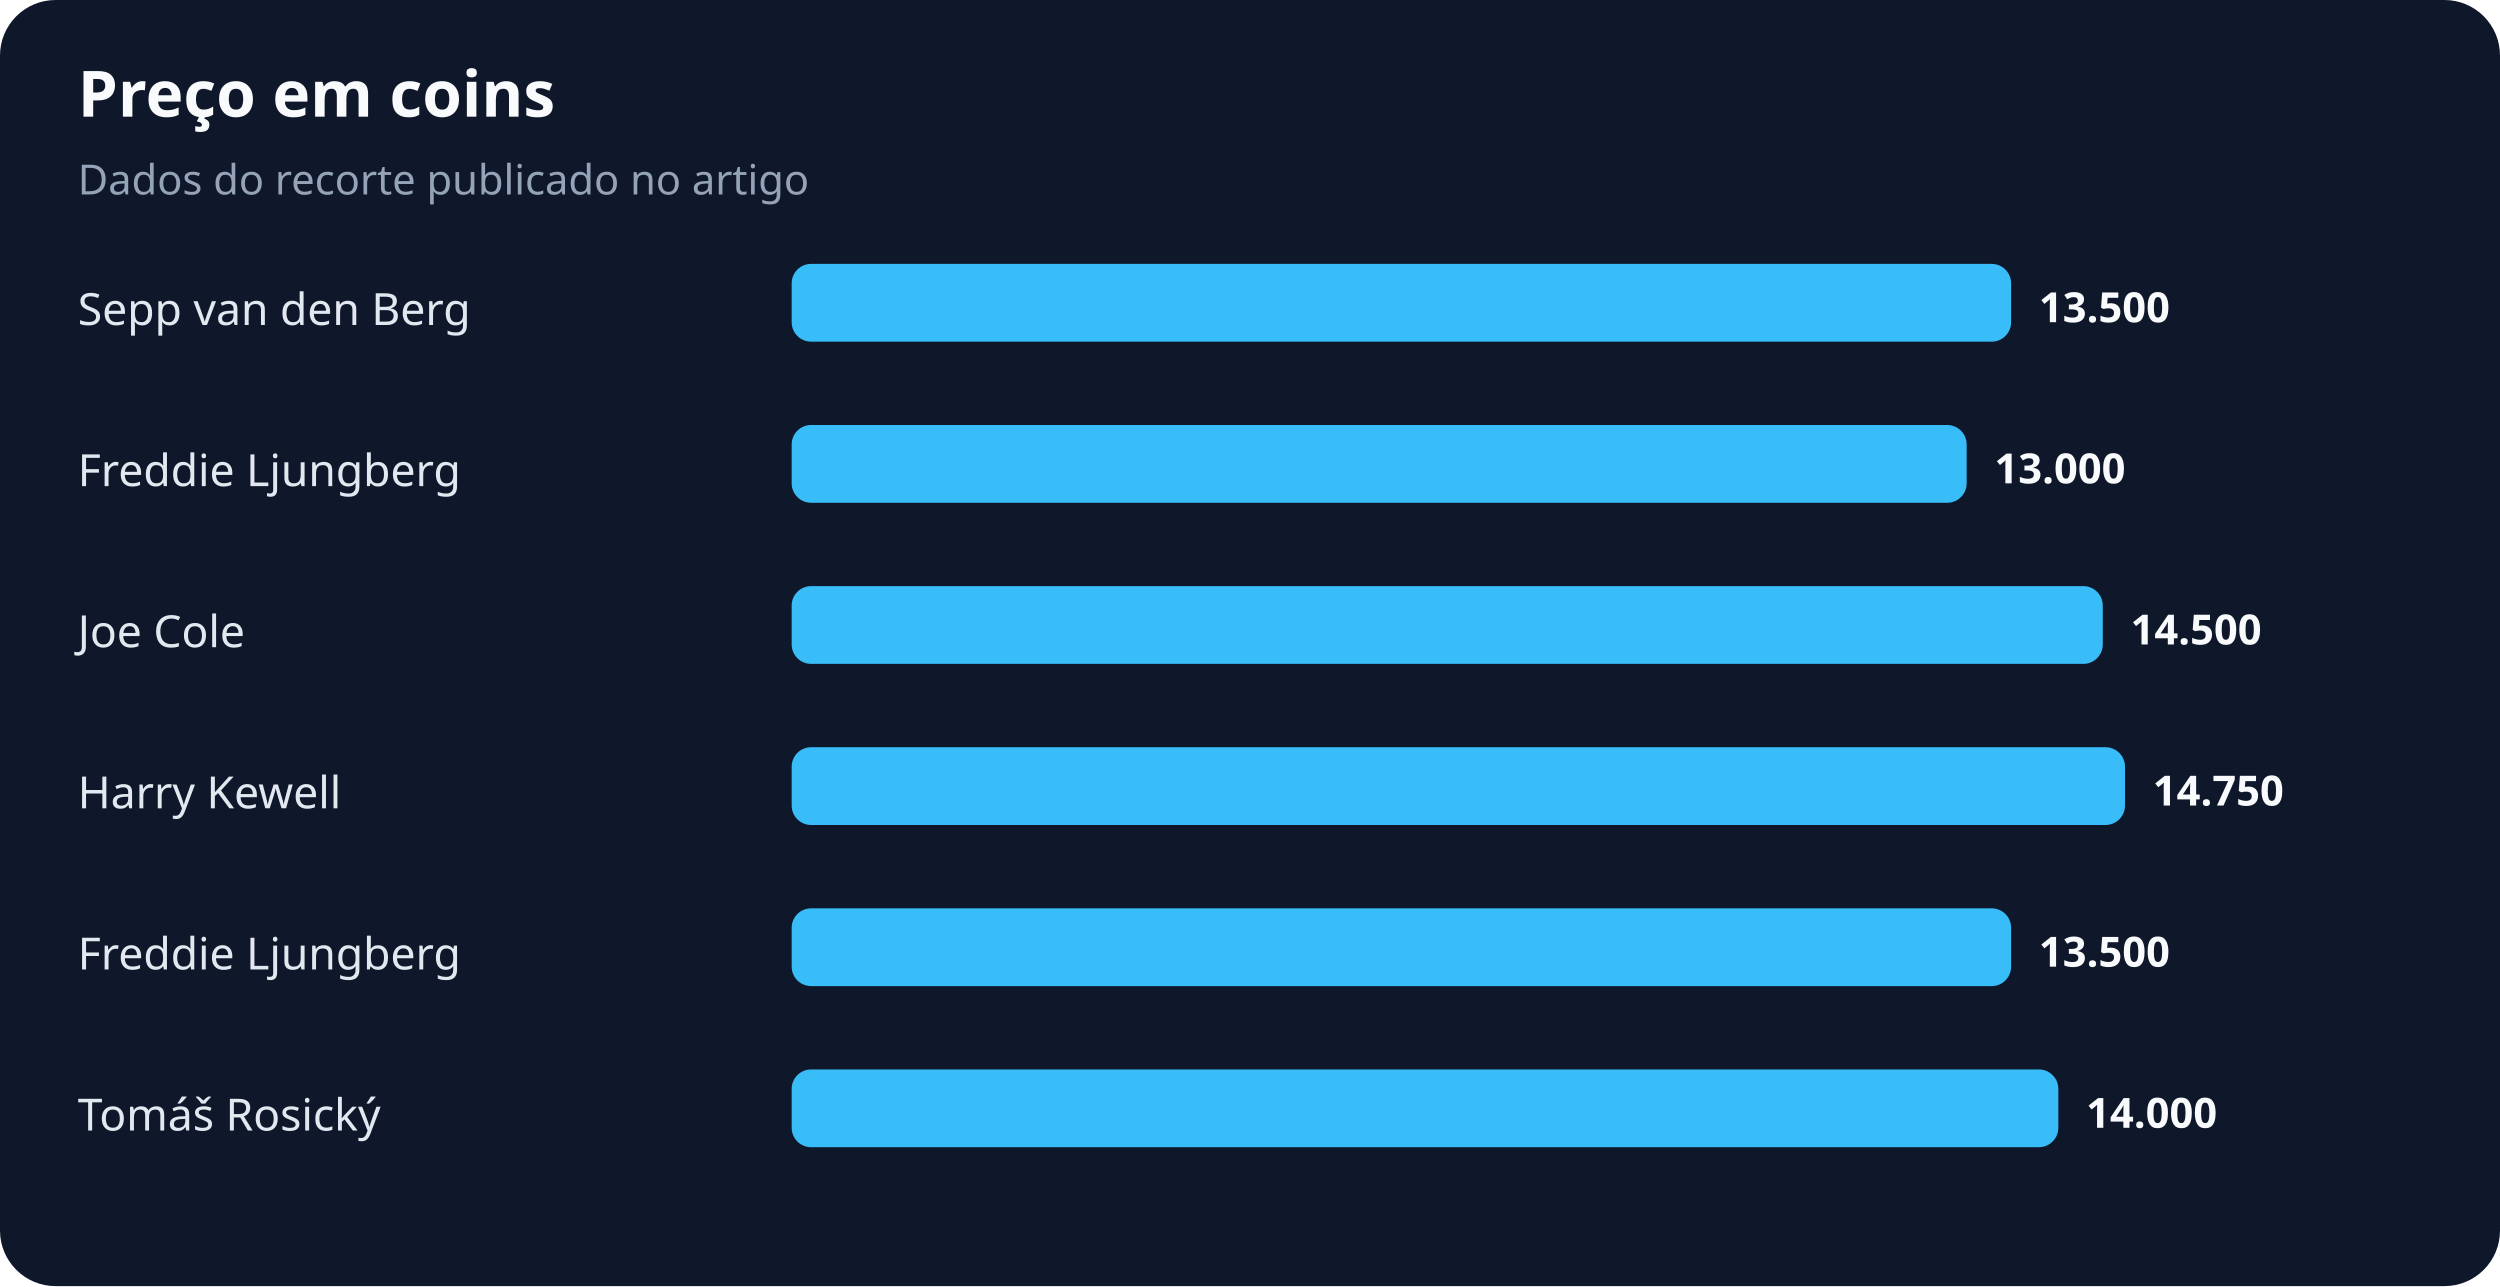
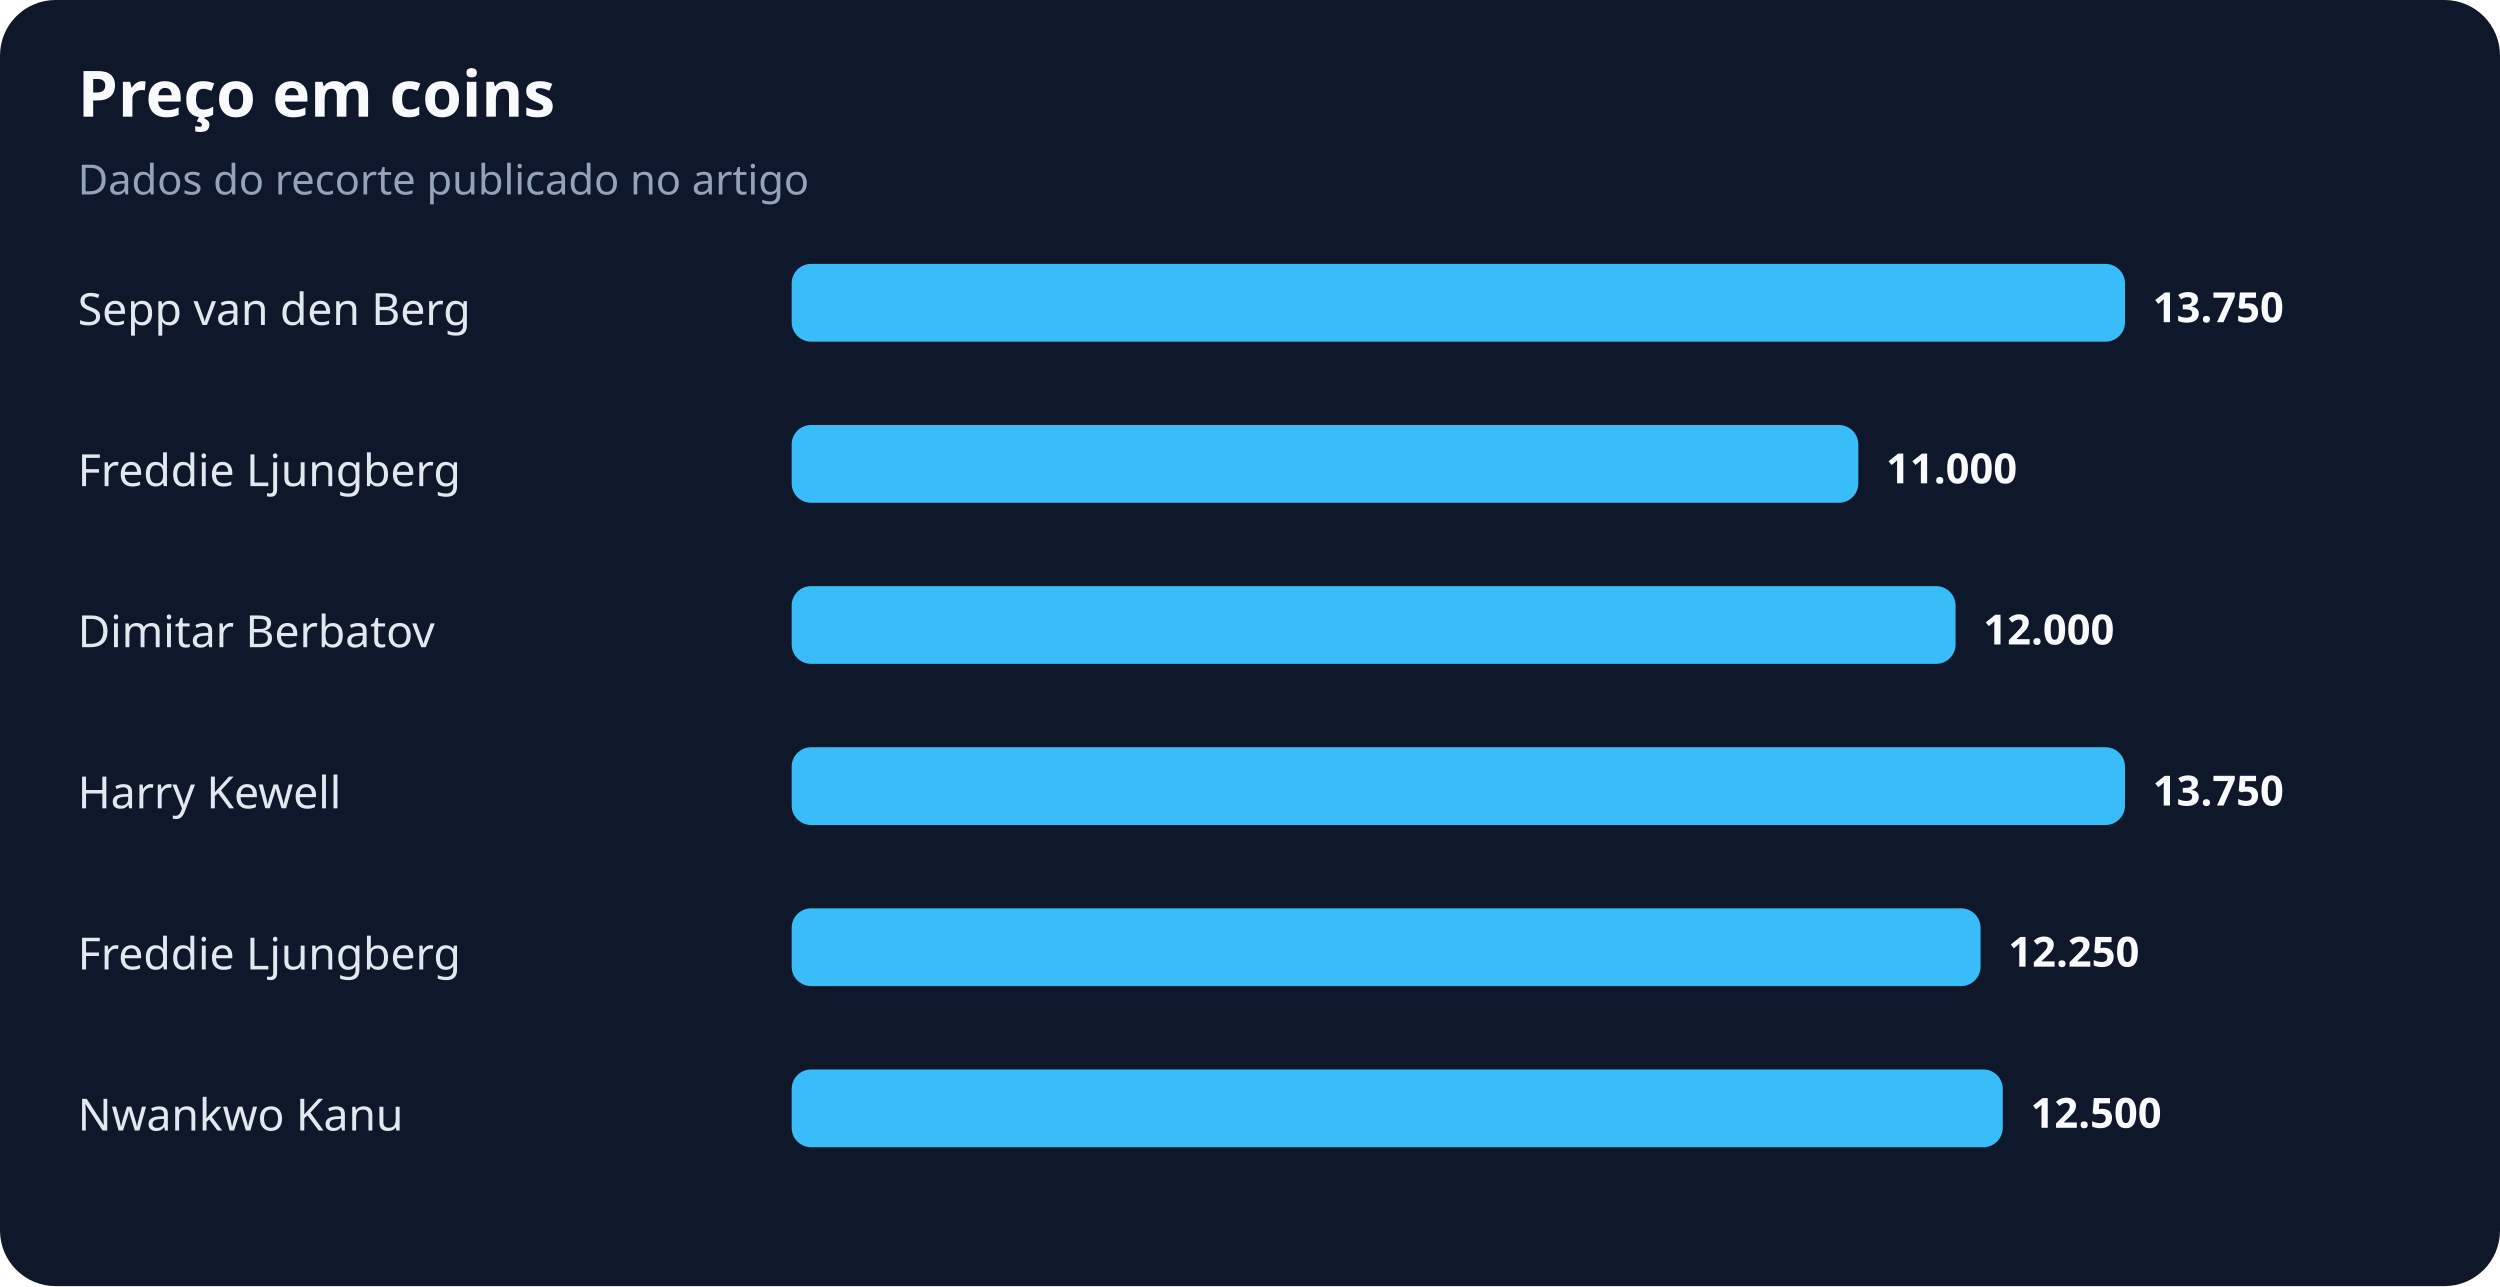
<svg xmlns="http://www.w3.org/2000/svg" width="900" height="463" viewBox="0 0 900 463" role="img" aria-labelledby="title desc">
  <rect width="100%" height="100%" rx="20" fill="#0f172a" />
  <text x="28" y="42" fill="#f8fafc" font-family="system-ui,sans-serif" font-size="23" font-weight="700">Preço em coins</text>
  <text x="28" y="70" fill="#94a3b8" font-family="system-ui,sans-serif" font-size="15">Dados do recorte publicado no artigo</text>
  <text x="28" y="117" fill="#e2e8f0" font-family="system-ui,sans-serif" font-size="16">Sepp van den Berg</text>
-   <rect x="285" y="95" width="439" height="28" rx="7" fill="#38bdf8" />
-   <text x="734" y="116" fill="#f8fafc" font-family="system-ui,sans-serif" font-size="15" font-weight="700">13.500</text>
+   <rect x="285" y="95" width="480" height="28" rx="7" fill="#38bdf8" />
+   <text x="775" y="116" fill="#f8fafc" font-family="system-ui,sans-serif" font-size="15" font-weight="700">13.750</text>
  <text x="28" y="175" fill="#e2e8f0" font-family="system-ui,sans-serif" font-size="16">Freddie Ljungberg</text>
-   <rect x="285" y="153" width="423" height="28" rx="7" fill="#38bdf8" />
-   <text x="718" y="174" fill="#f8fafc" font-family="system-ui,sans-serif" font-size="15" font-weight="700">13.000</text>
-   <text x="28" y="233" fill="#e2e8f0" font-family="system-ui,sans-serif" font-size="16">Joe Cole</text>
-   <rect x="285" y="211" width="472" height="28" rx="7" fill="#38bdf8" />
-   <text x="767" y="232" fill="#f8fafc" font-family="system-ui,sans-serif" font-size="15" font-weight="700">14.500</text>
+   <rect x="285" y="153" width="384" height="28" rx="7" fill="#38bdf8" />
+   <text x="679" y="174" fill="#f8fafc" font-family="system-ui,sans-serif" font-size="15" font-weight="700">11.000</text>
+   <text x="28" y="233" fill="#e2e8f0" font-family="system-ui,sans-serif" font-size="16">Dimitar Berbatov</text>
+   <rect x="285" y="211" width="419" height="28" rx="7" fill="#38bdf8" />
+   <text x="714" y="232" fill="#f8fafc" font-family="system-ui,sans-serif" font-size="15" font-weight="700">12.000</text>
  <text x="28" y="291" fill="#e2e8f0" font-family="system-ui,sans-serif" font-size="16">Harry Kewell</text>
  <rect x="285" y="269" width="480" height="28" rx="7" fill="#38bdf8" />
-   <text x="775" y="290" fill="#f8fafc" font-family="system-ui,sans-serif" font-size="15" font-weight="700">14.750</text>
+   <text x="775" y="290" fill="#f8fafc" font-family="system-ui,sans-serif" font-size="15" font-weight="700">13.750</text>
  <text x="28" y="349" fill="#e2e8f0" font-family="system-ui,sans-serif" font-size="16">Freddie Ljungberg</text>
-   <rect x="285" y="327" width="439" height="28" rx="7" fill="#38bdf8" />
-   <text x="734" y="348" fill="#f8fafc" font-family="system-ui,sans-serif" font-size="15" font-weight="700">13.500</text>
-   <text x="28" y="407" fill="#e2e8f0" font-family="system-ui,sans-serif" font-size="16">Tomáš Rosický</text>
-   <rect x="285" y="385" width="456" height="28" rx="7" fill="#38bdf8" />
-   <text x="751" y="406" fill="#f8fafc" font-family="system-ui,sans-serif" font-size="15" font-weight="700">14.000</text>
+   <rect x="285" y="327" width="428" height="28" rx="7" fill="#38bdf8" />
+   <text x="723" y="348" fill="#f8fafc" font-family="system-ui,sans-serif" font-size="15" font-weight="700">12.250</text>
+   <text x="28" y="407" fill="#e2e8f0" font-family="system-ui,sans-serif" font-size="16">Nwankwo Kanu</text>
+   <rect x="285" y="385" width="436" height="28" rx="7" fill="#38bdf8" />
+   <text x="731" y="406" fill="#f8fafc" font-family="system-ui,sans-serif" font-size="15" font-weight="700">12.500</text>
</svg>
